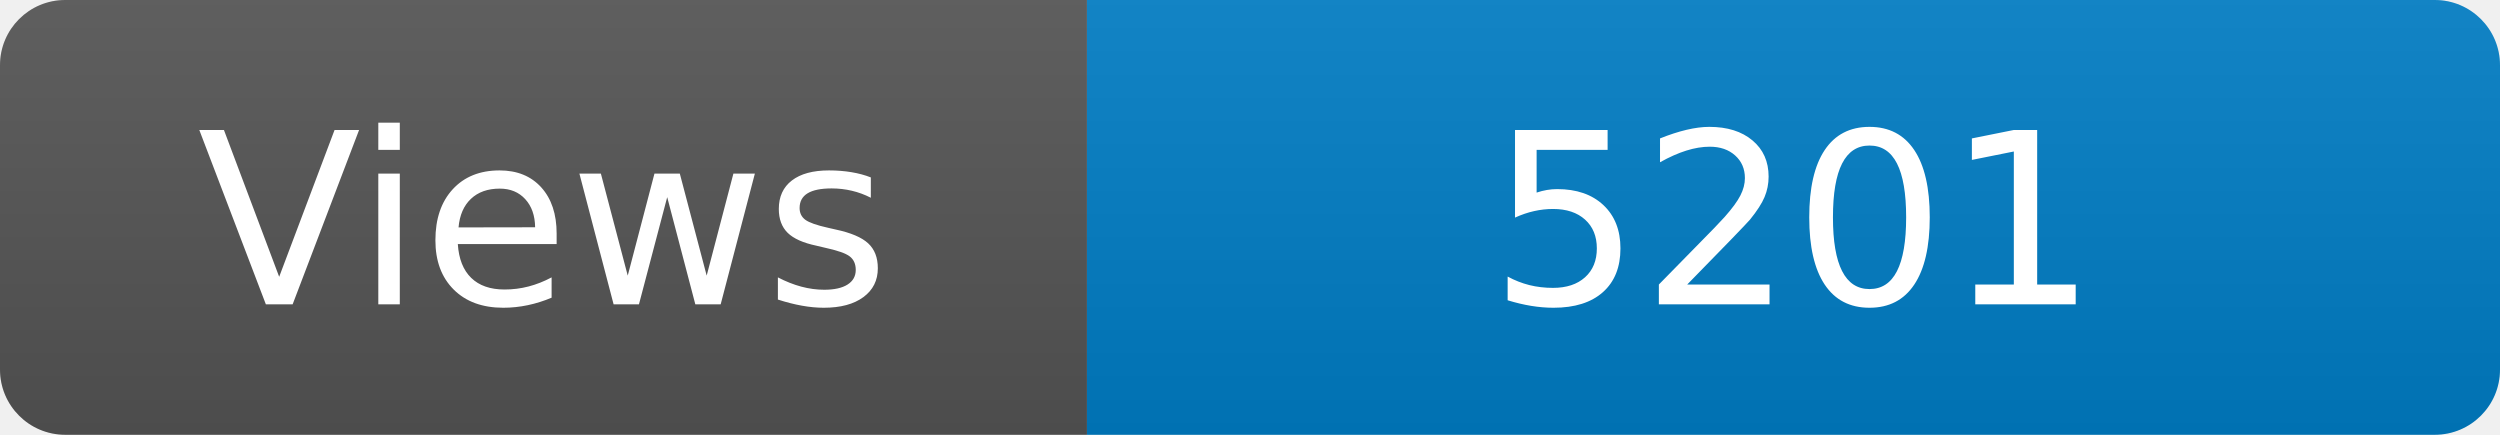
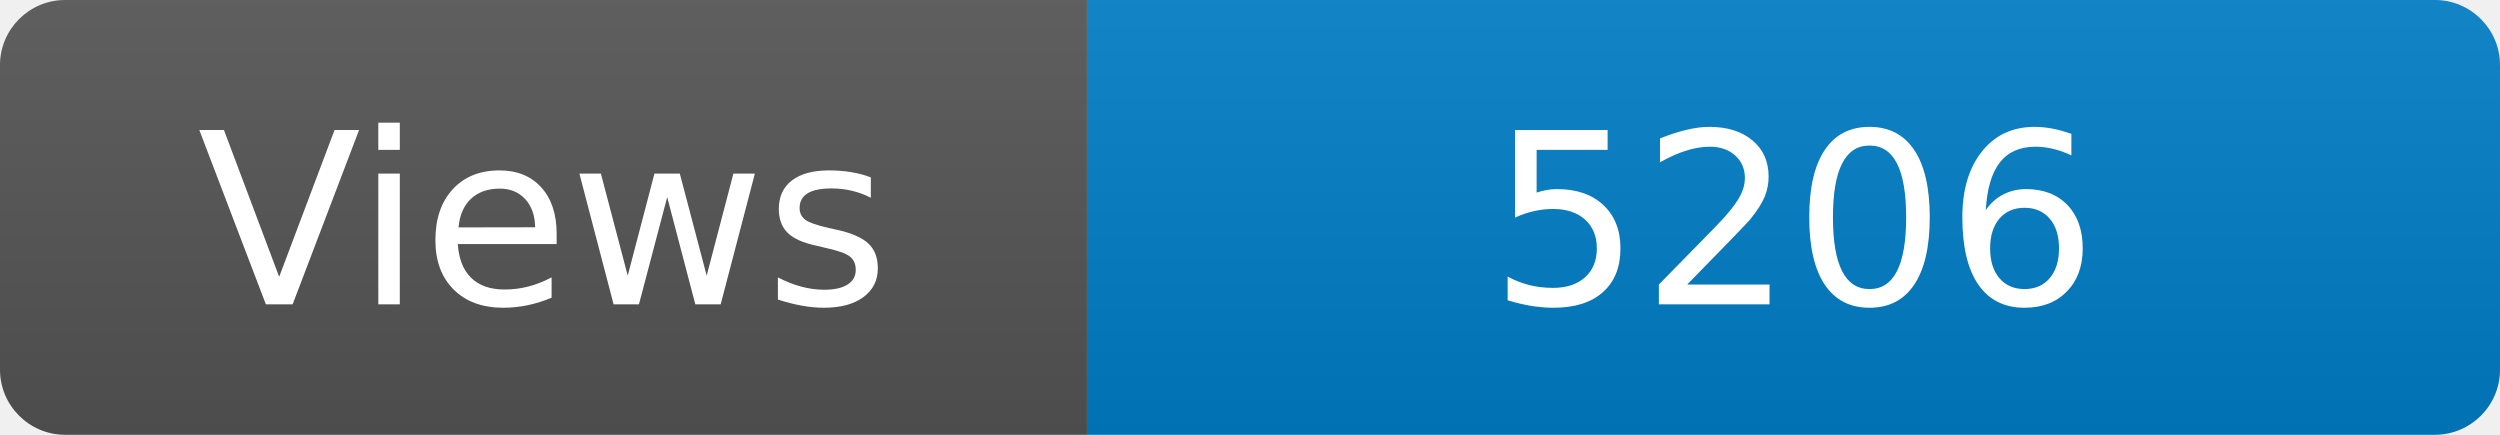
<svg xmlns="http://www.w3.org/2000/svg" width="115" height="20" role="img" aria-label="Maintained?: yes">
  <linearGradient id="s" x2="0" y2="100%">
    <stop offset="0" stop-color="#bbb" stop-opacity=".1" />
    <stop offset="1" stop-opacity=".1" />
  </linearGradient>
  <clipPath id="r">
    <rect width="115" height="20" rx="3" fill="#fff" />
  </clipPath>
  <g clip-path="url(#r)">
    <rect width="50" height="20" fill="#555" />
    <rect x="50" width="160" height="20" fill="#007ec6" />
    <rect width="115" height="20" fill="url(#s)" />
  </g>
  <g fill="#fff" text-anchor="middle" font-family="Verdana,Geneva,DejaVu Sans,sans-serif" font-size="110">
    <text x="250" y="140" transform="scale(.1)" fill="#fff">Views</text>
-     <text x="825" y="140" transform="scale(.1)" fill="#fff">5201</text>
+     <text x="825" y="140" transform="scale(.1)" fill="#fff">5206</text>
  </g>
</svg>
